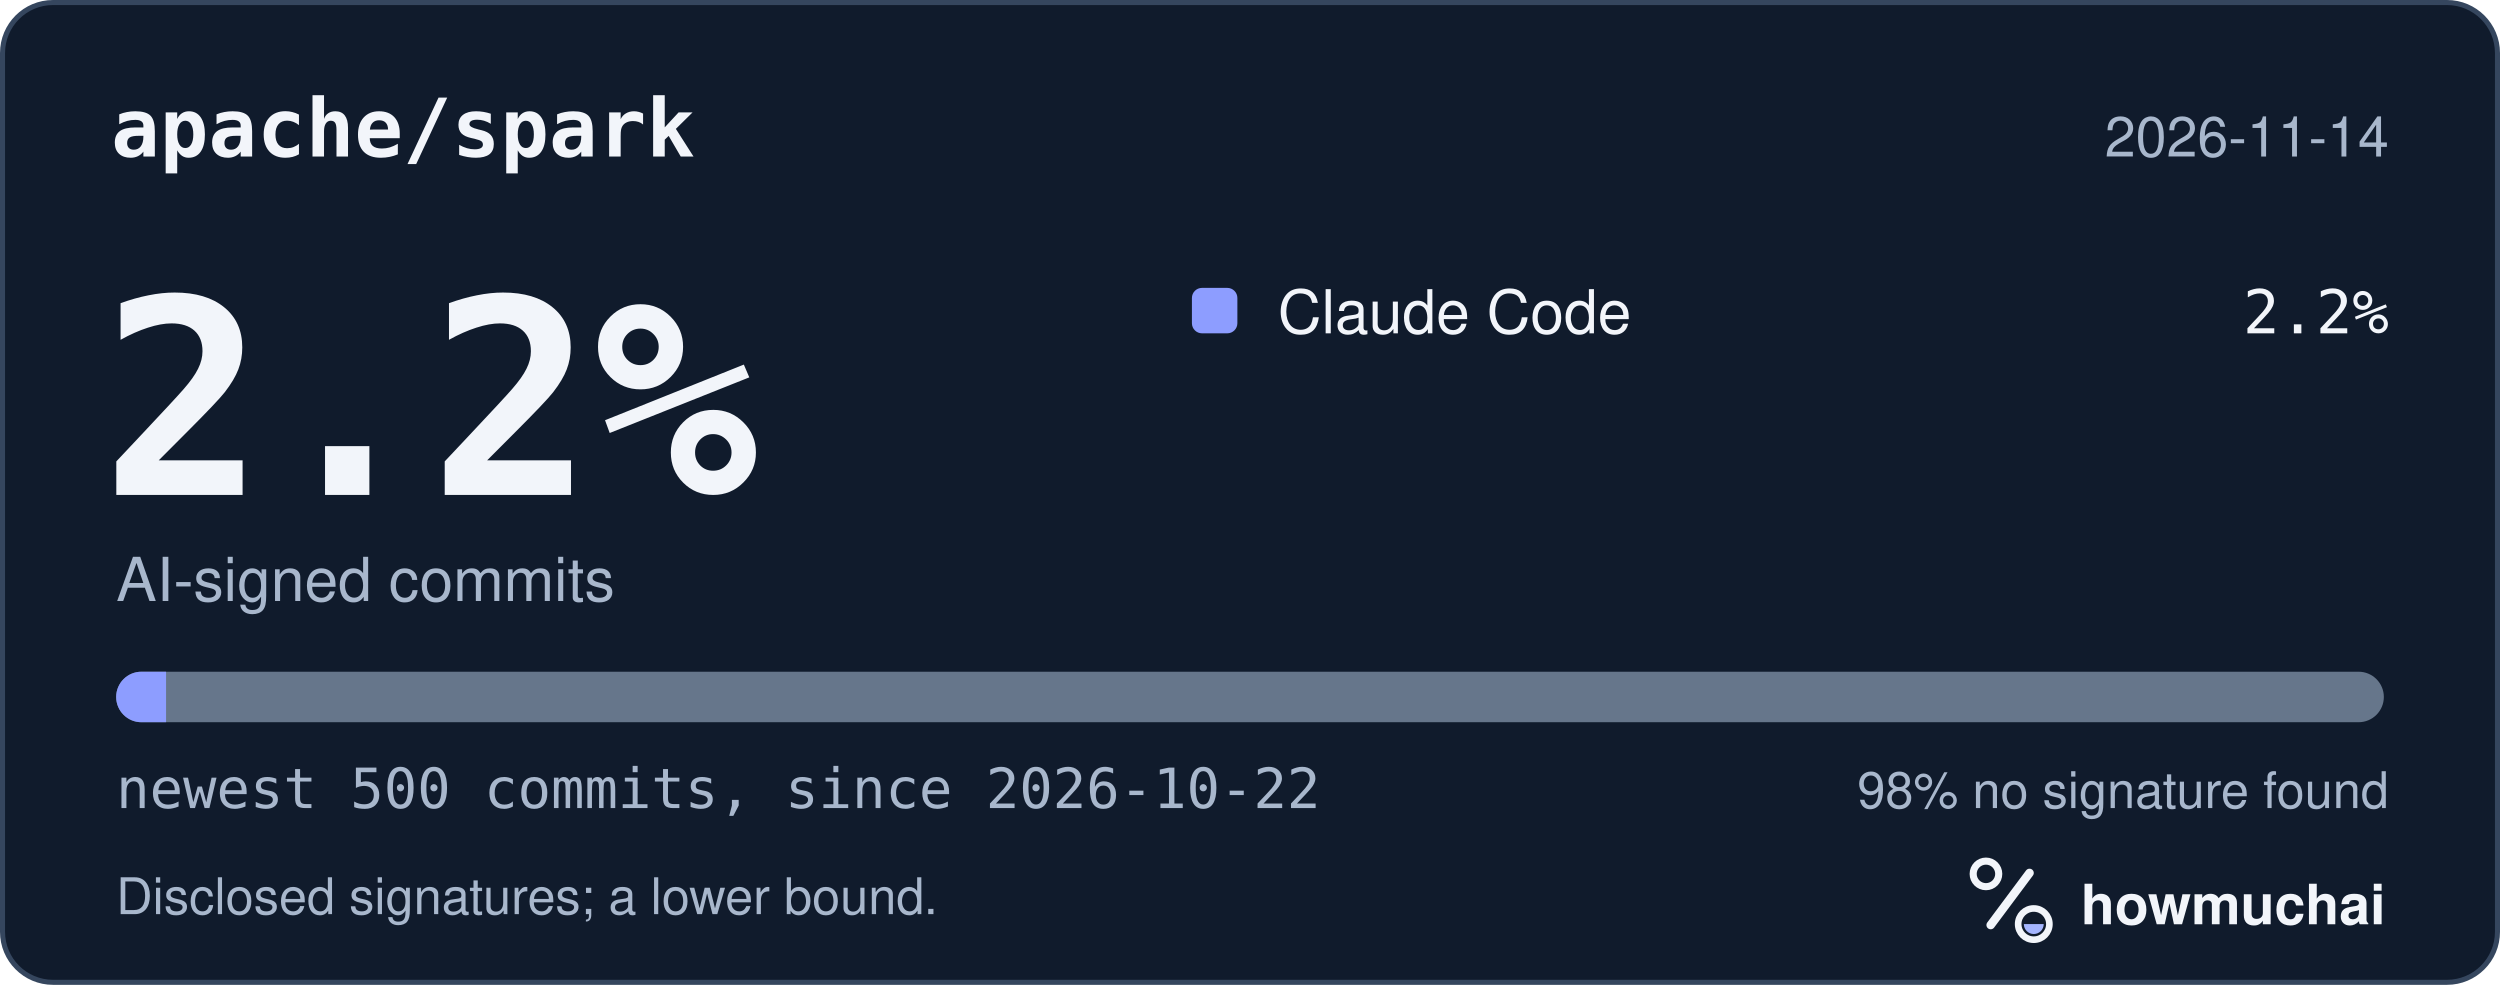
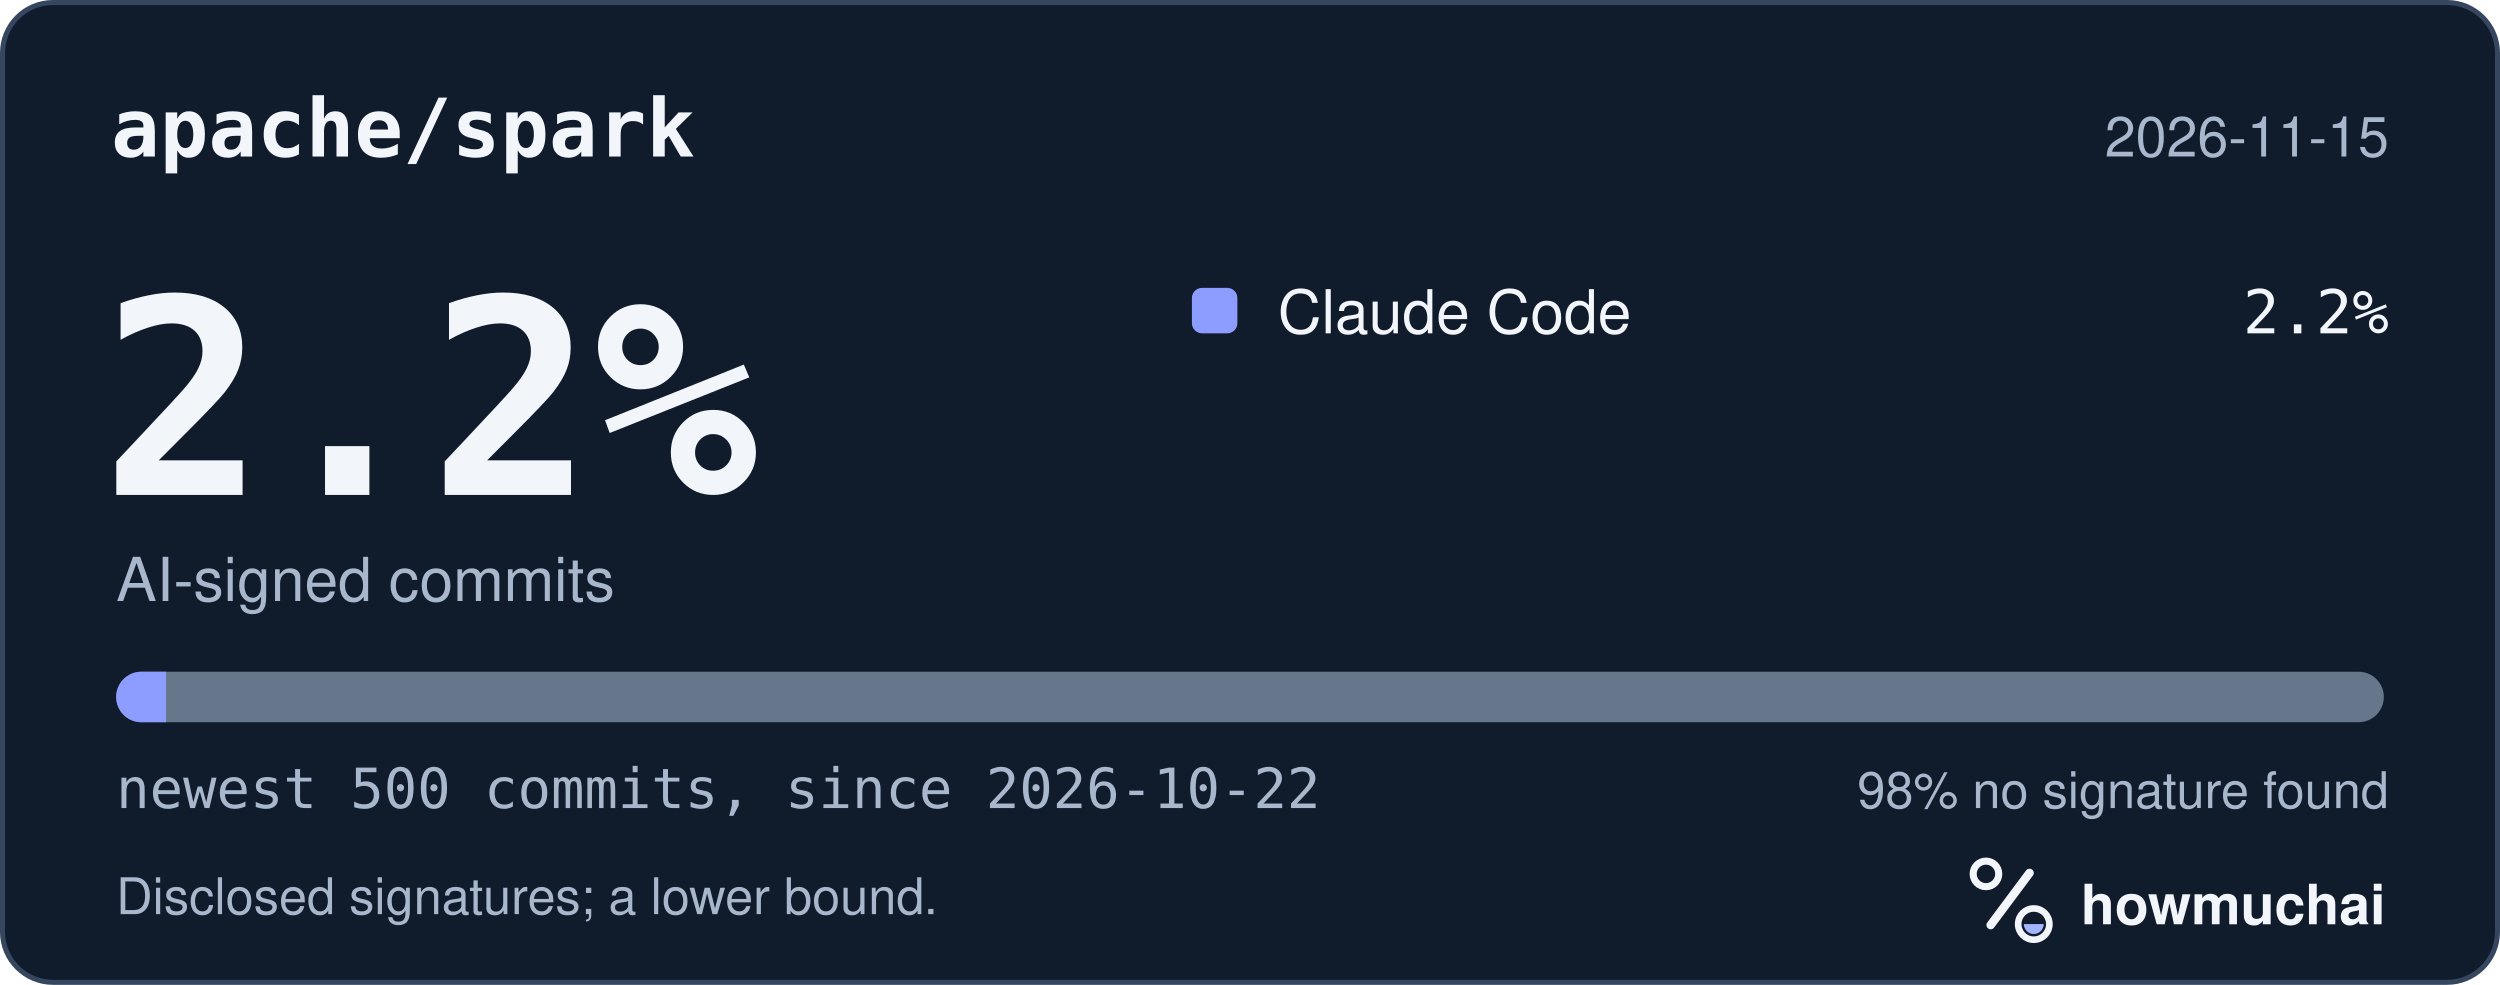
<svg xmlns="http://www.w3.org/2000/svg" width="495" height="195" viewBox="0 0 495 195" role="img" aria-labelledby="hm-t hm-d">
  <rect x="0.5" y="0.5" width="494" height="194" rx="10" fill="#101B2C" stroke="#35465E" />
  <text x="22" y="31" fill="#F2F5FA" font-family="ui-monospace, SF Mono, Menlo, Consolas, IBM Plex Mono, monospace" font-size="16" font-weight="600">apache/spark</text>
-   <text x="473" y="31" fill="#A8B7CC" font-family="-apple-system, BlinkMacSystemFont, Segoe UI, Helvetica, Arial, Fira Sans, sans-serif" font-size="11" text-anchor="end">2026-11-14</text>
+   <text x="473" y="31" fill="#A8B7CC" font-family="-apple-system, BlinkMacSystemFont, Segoe UI, Helvetica, Arial, Fira Sans, sans-serif" font-size="11" text-anchor="end">2026-11-15</text>
  <text x="20" y="98" fill="#F2F5FA" font-family="ui-monospace, SF Mono, Menlo, Consolas, IBM Plex Mono, monospace" font-size="54" font-weight="700">2.2%</text>
  <text x="23" y="119" fill="#A8B7CC" font-family="-apple-system, BlinkMacSystemFont, Segoe UI, Helvetica, Arial, Fira Sans, sans-serif" font-size="12">AI-signed commits</text>
  <rect x="236" y="57" width="9" height="9" rx="2" fill="#8D9DFF" />
  <text x="253" y="66" fill="#F2F5FA" font-family="-apple-system, BlinkMacSystemFont, Segoe UI, Helvetica, Arial, Fira Sans, sans-serif" font-size="12">Claude Code</text>
  <text x="473" y="66" fill="#F2F5FA" font-family="ui-monospace, SF Mono, Menlo, Consolas, IBM Plex Mono, monospace" font-size="12" text-anchor="end">2.2%</text>
  <defs>
    <clipPath id="hm-bar">
      <rect x="23" y="133" width="449" height="10" rx="5" />
    </clipPath>
  </defs>
  <rect x="23" y="133" width="449" height="10" rx="5" fill="#66768B" />
  <g clip-path="url(#hm-bar)">
    <rect x="23.00" y="133" width="9.88" height="10" fill="#8D9DFF" />
  </g>
  <text x="23" y="160" fill="#A8B7CC" font-family="ui-monospace, SF Mono, Menlo, Consolas, IBM Plex Mono, monospace" font-size="11">newest 500 commits, since 2026-10-22</text>
  <text x="473" y="160" fill="#A8B7CC" font-family="-apple-system, BlinkMacSystemFont, Segoe UI, Helvetica, Arial, Fira Sans, sans-serif" font-size="10" text-anchor="end">98% no signature found</text>
  <text x="23" y="181" fill="#A8B7CC" font-family="-apple-system, BlinkMacSystemFont, Segoe UI, Helvetica, Arial, Fira Sans, sans-serif" font-size="10">Disclosed signatures; a lower bound.</text>
  <g transform="translate(386 166) scale(0.046875)">
    <circle cx="154" cy="150" r="54" fill="none" stroke="#F2F5FA" stroke-width="30" />
    <path d="M174 366 338 146" fill="none" stroke="#F2F5FA" stroke-width="36" stroke-linecap="round" />
    <circle cx="356" cy="362" r="66" fill="none" stroke="#F2F5FA" stroke-width="28" />
    <path d="M314 362a42 42 0 0 0 84 0Z" fill="#A4B5FF" />
  </g>
  <text x="412" y="183" fill="#F2F5FA" font-family="-apple-system, BlinkMacSystemFont, Segoe UI, Helvetica, Arial, Fira Sans, sans-serif" font-size="11" font-weight="650">howmuchai</text>
</svg>
